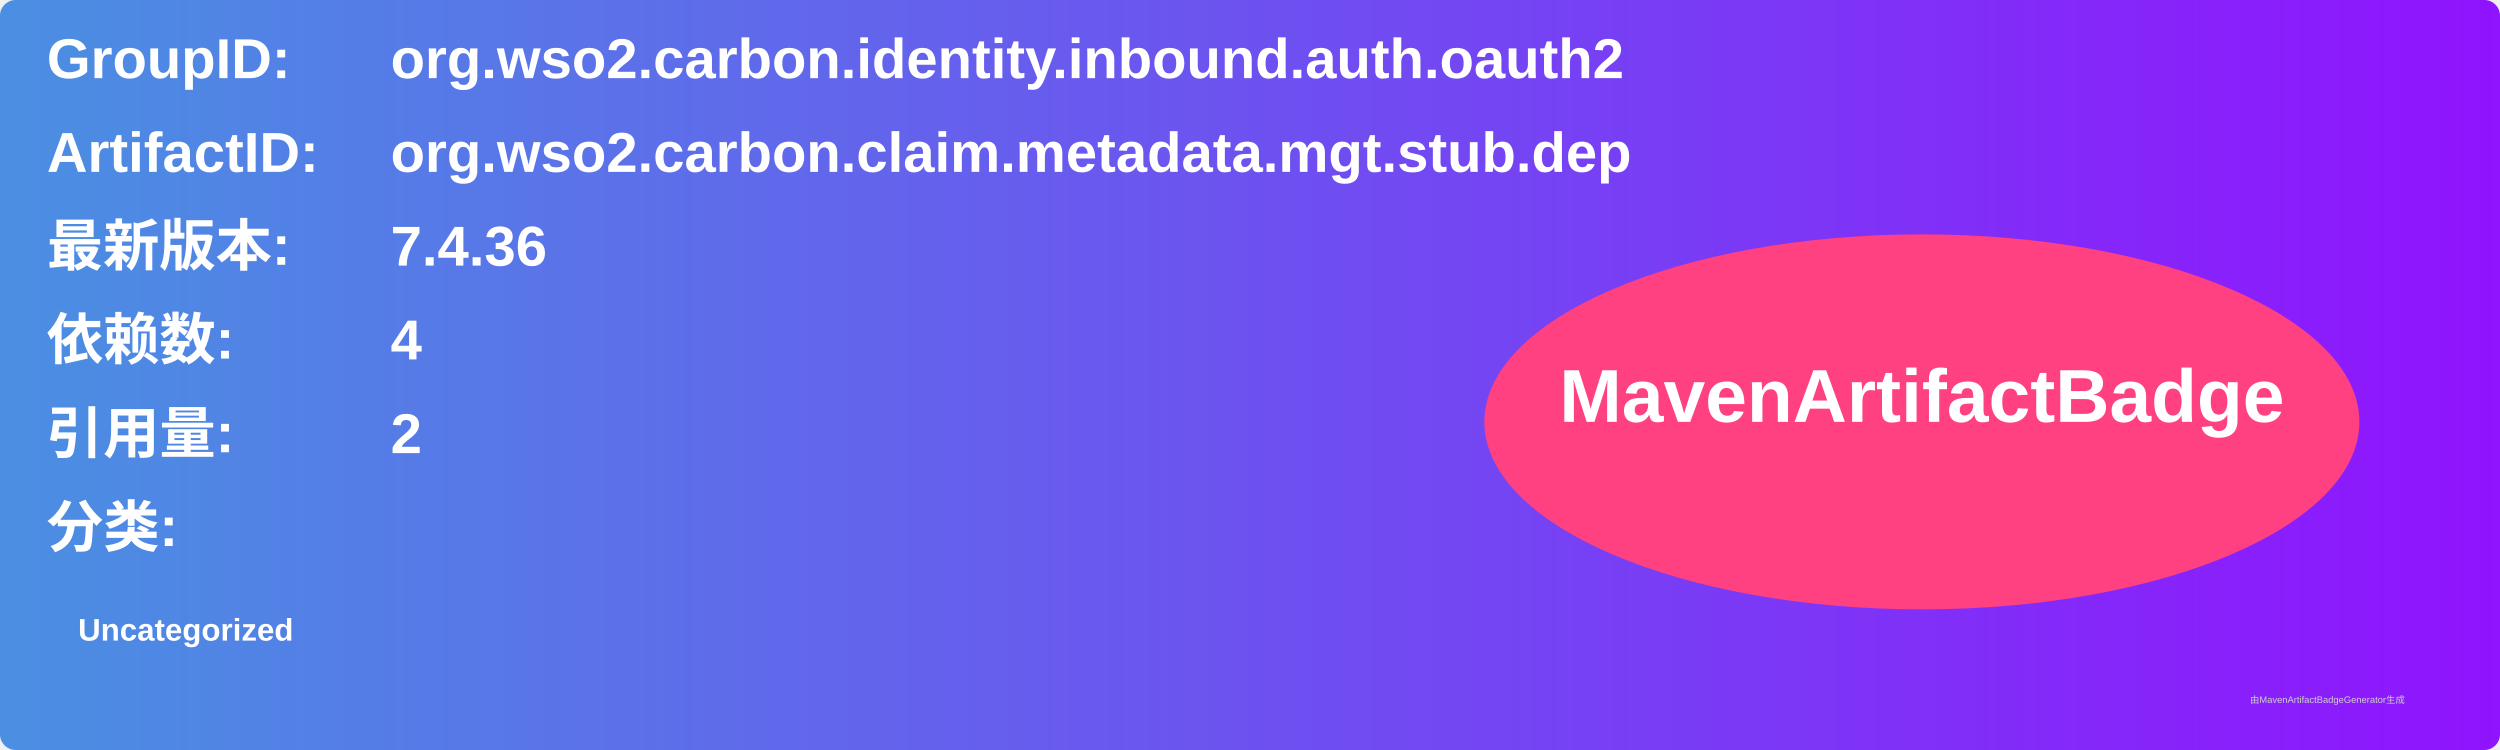
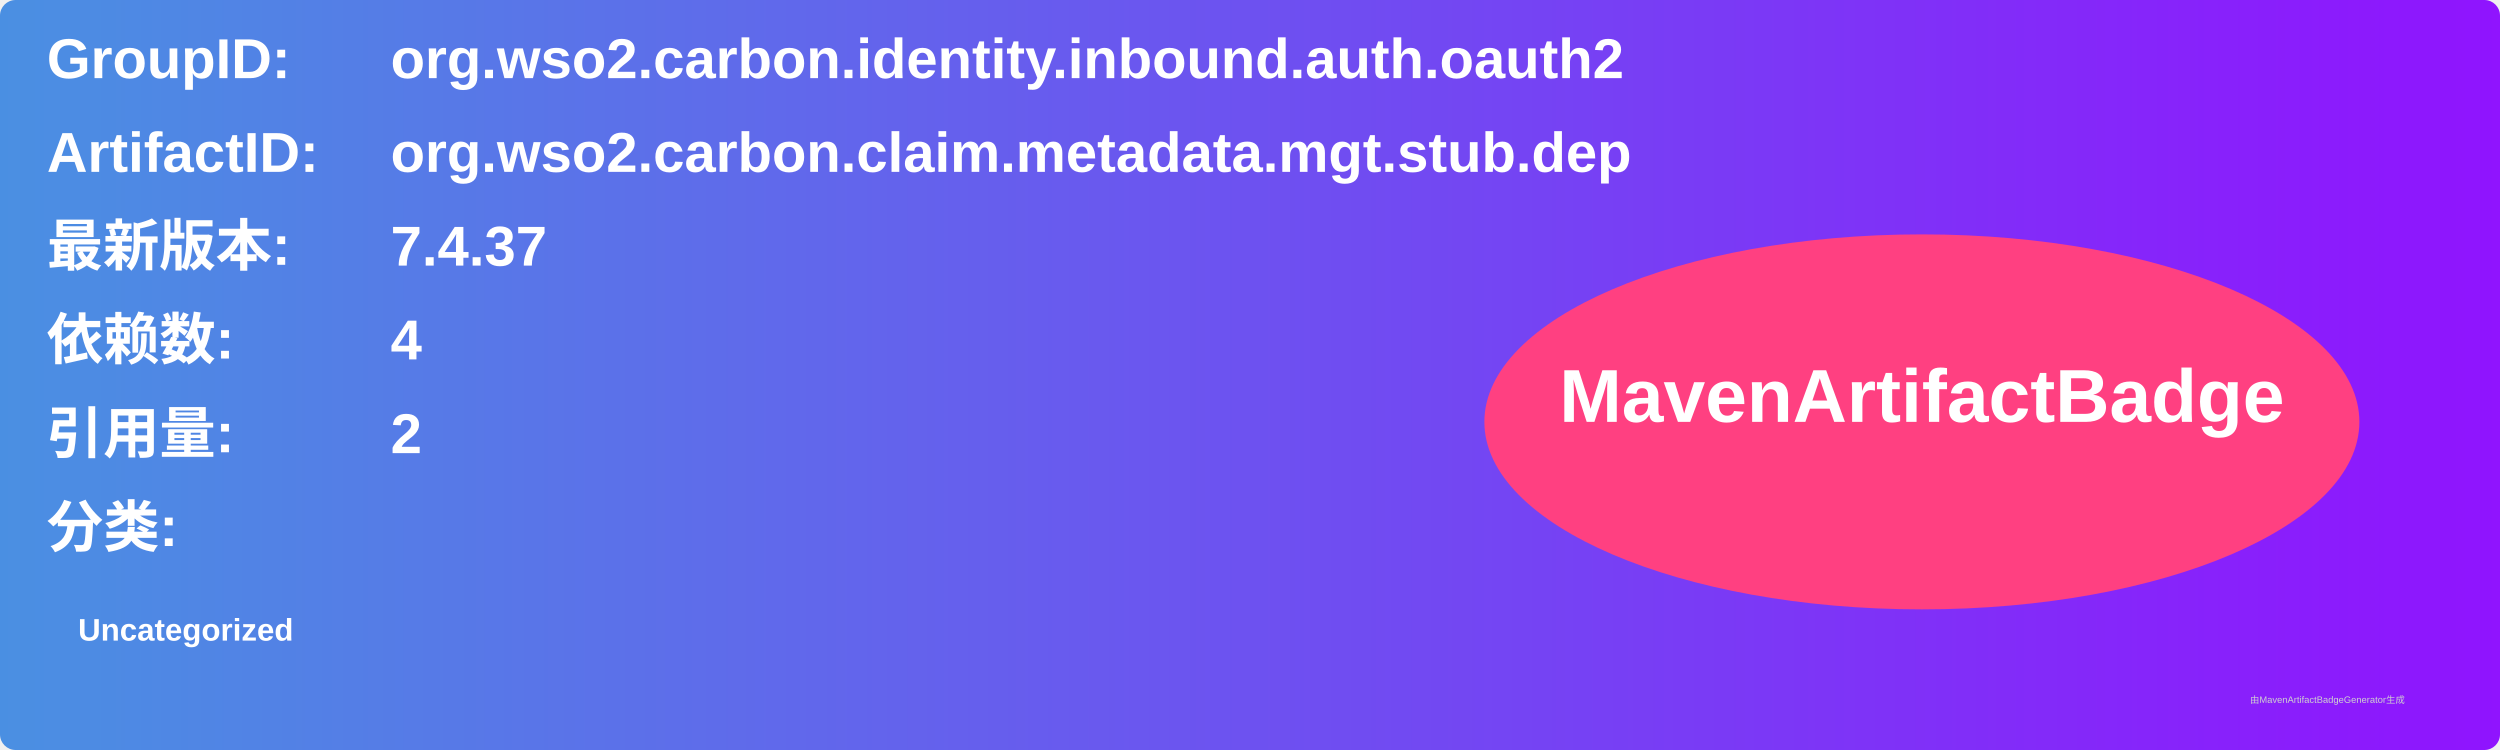
<svg xmlns="http://www.w3.org/2000/svg" width="800" height="240" viewBox="0 0 800 240">
  <linearGradient id="grad" x1="0%" y1="0%" x2="100%" y2="0%">
    <stop offset="0%" stop-color="#4a90e2" />
    <stop offset="100%" stop-color="#9013fe" />
  </linearGradient>
  <rect width="100%" height="100%" rx="5" ry="5" fill="url(#grad)" />
  <g transform="translate(15, 15)">
    <text x="0" y="10" font-family="Arial" font-size="18" fill="white" font-weight="bold" width="260">GroupID:</text>
    <text x="110" y="10" font-family="Arial" font-size="18" fill="white" font-weight="bold" width="460">org.wso2.carbon.identity.inbound.auth.oauth2</text>
    <text x="0" y="40" font-family="Arial" font-size="18" fill="white" font-weight="bold" width="260">ArtifactID:</text>
    <text x="110" y="40" font-family="Arial" font-size="18" fill="white" font-weight="bold" width="460">org.wso2.carbon.claim.metadata.mgt.stub.dep</text>
    <text x="0" y="70" font-family="Arial" font-size="18" fill="white" font-weight="bold">最新版本:</text>
    <text x="110" y="70" font-family="Arial" font-size="18" fill="white" font-weight="bold">
-       <tspan font-weight="bold">7.4.36</tspan>
+       <tspan font-weight="bold">7.4.37</tspan>
    </text>
    <text x="0" y="100" font-family="Arial" font-size="18" fill="white" font-weight="bold">依赖数: </text>
    <text x="110" y="100" font-family="Arial" font-size="18" fill="white">
      <tspan font-weight="bold">4</tspan>
    </text>
    <text x="0" y="130" font-family="Arial" font-size="18" fill="white" font-weight="bold">引用量: </text>
    <text x="110" y="130" font-family="Arial" font-size="18" fill="white">
      <tspan font-weight="bold">2</tspan>
    </text>
    <text x="0" y="160" font-family="Arial" font-size="18" fill="white" font-weight="bold">分类:</text>
    <text x="10" y="190" font-family="Arial" font-size="10" fill="white">
      <tspan font-weight="bold">Uncategorized</tspan>
    </text>
    <ellipse cx="600" cy="120" rx="140" ry="60" fill="#ff4081" />
    <text x="600" y="120" text-anchor="middle" font-family="Arial" font-size="24" fill="white" font-weight="bold">MavenArtifactBadge</text>
  </g>
  <text x="720" y="225" font-family="Arial" font-size="3" fill="#d0d0d0">由MavenArtifactBadgeGenerator生成</text>
</svg>
